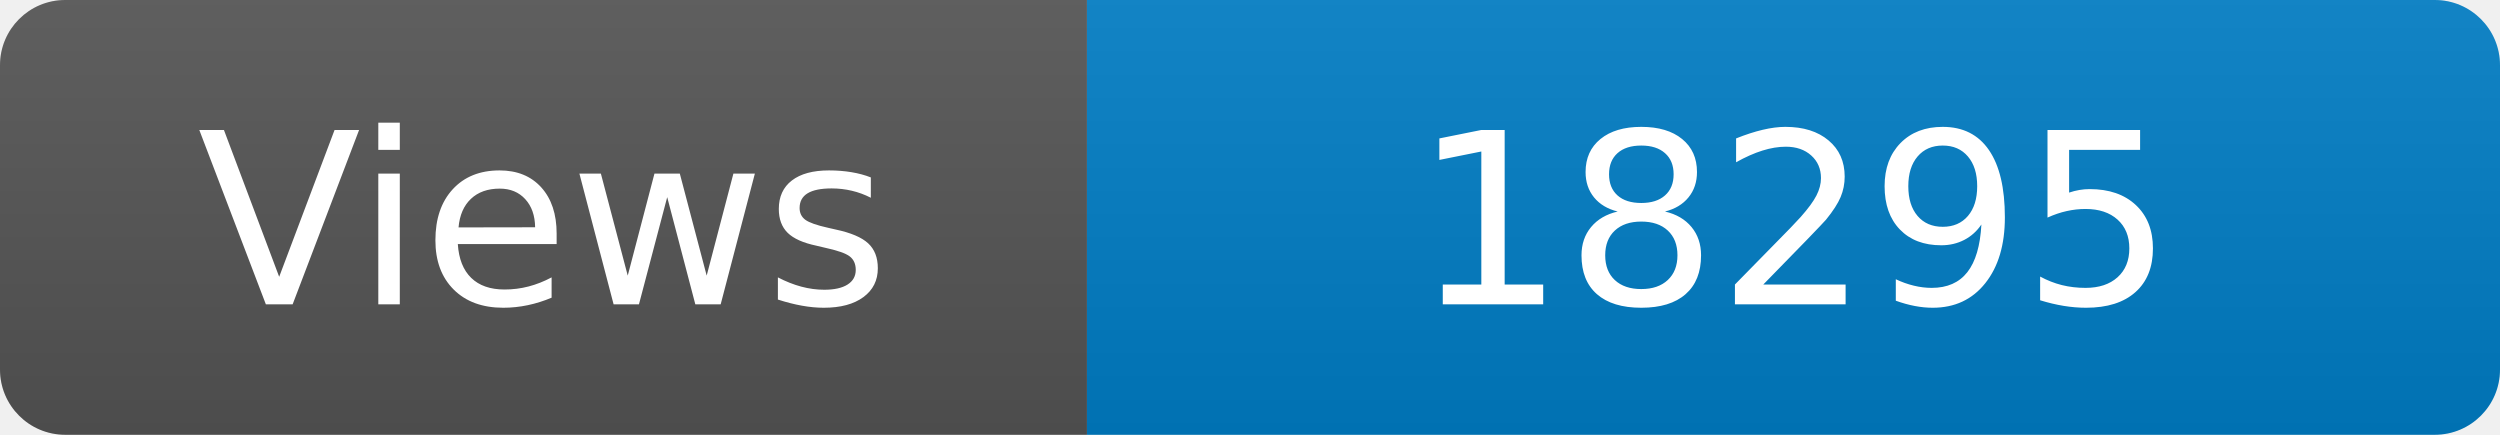
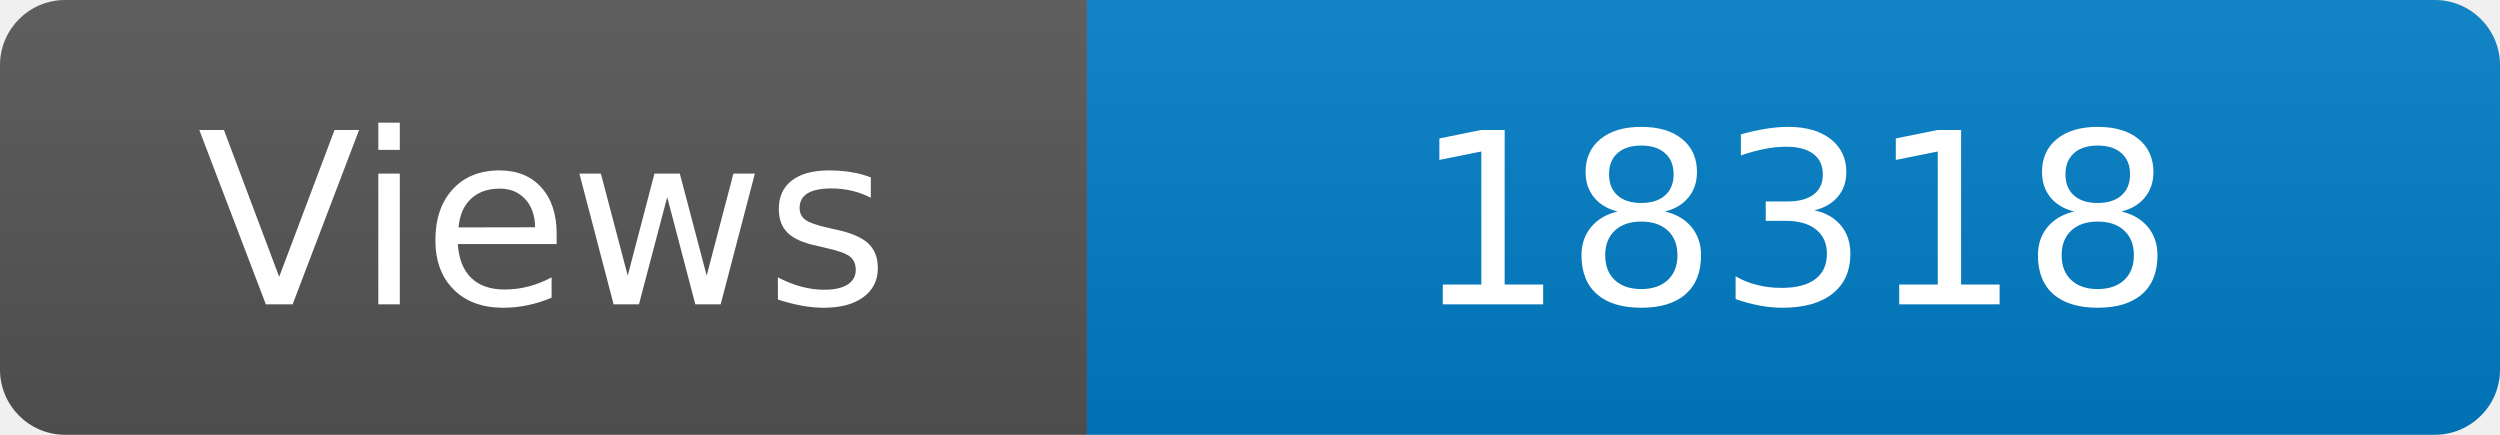
<svg xmlns="http://www.w3.org/2000/svg" width="115" height="20" role="img" aria-label="Maintained?: yes">
  <linearGradient id="s" x2="0" y2="100%">
    <stop offset="0" stop-color="#bbb" stop-opacity=".1" />
    <stop offset="1" stop-opacity=".1" />
  </linearGradient>
  <clipPath id="r">
    <rect width="115" height="20" rx="3" fill="#fff" />
  </clipPath>
  <g clip-path="url(#r)">
    <rect width="50" height="20" fill="#555" />
    <rect x="50" width="160" height="20" fill="#007ec6" />
    <rect width="115" height="20" fill="url(#s)" />
  </g>
  <g fill="#fff" text-anchor="middle" font-family="Verdana,Geneva,DejaVu Sans,sans-serif" font-size="110">
    <text x="250" y="140" transform="scale(.1)" fill="#fff">Views</text>
-     <text x="825" y="140" transform="scale(.1)" fill="#fff">18295</text>
+     <text x="825" y="140" transform="scale(.1)" fill="#fff">18318</text>
  </g>
</svg>
